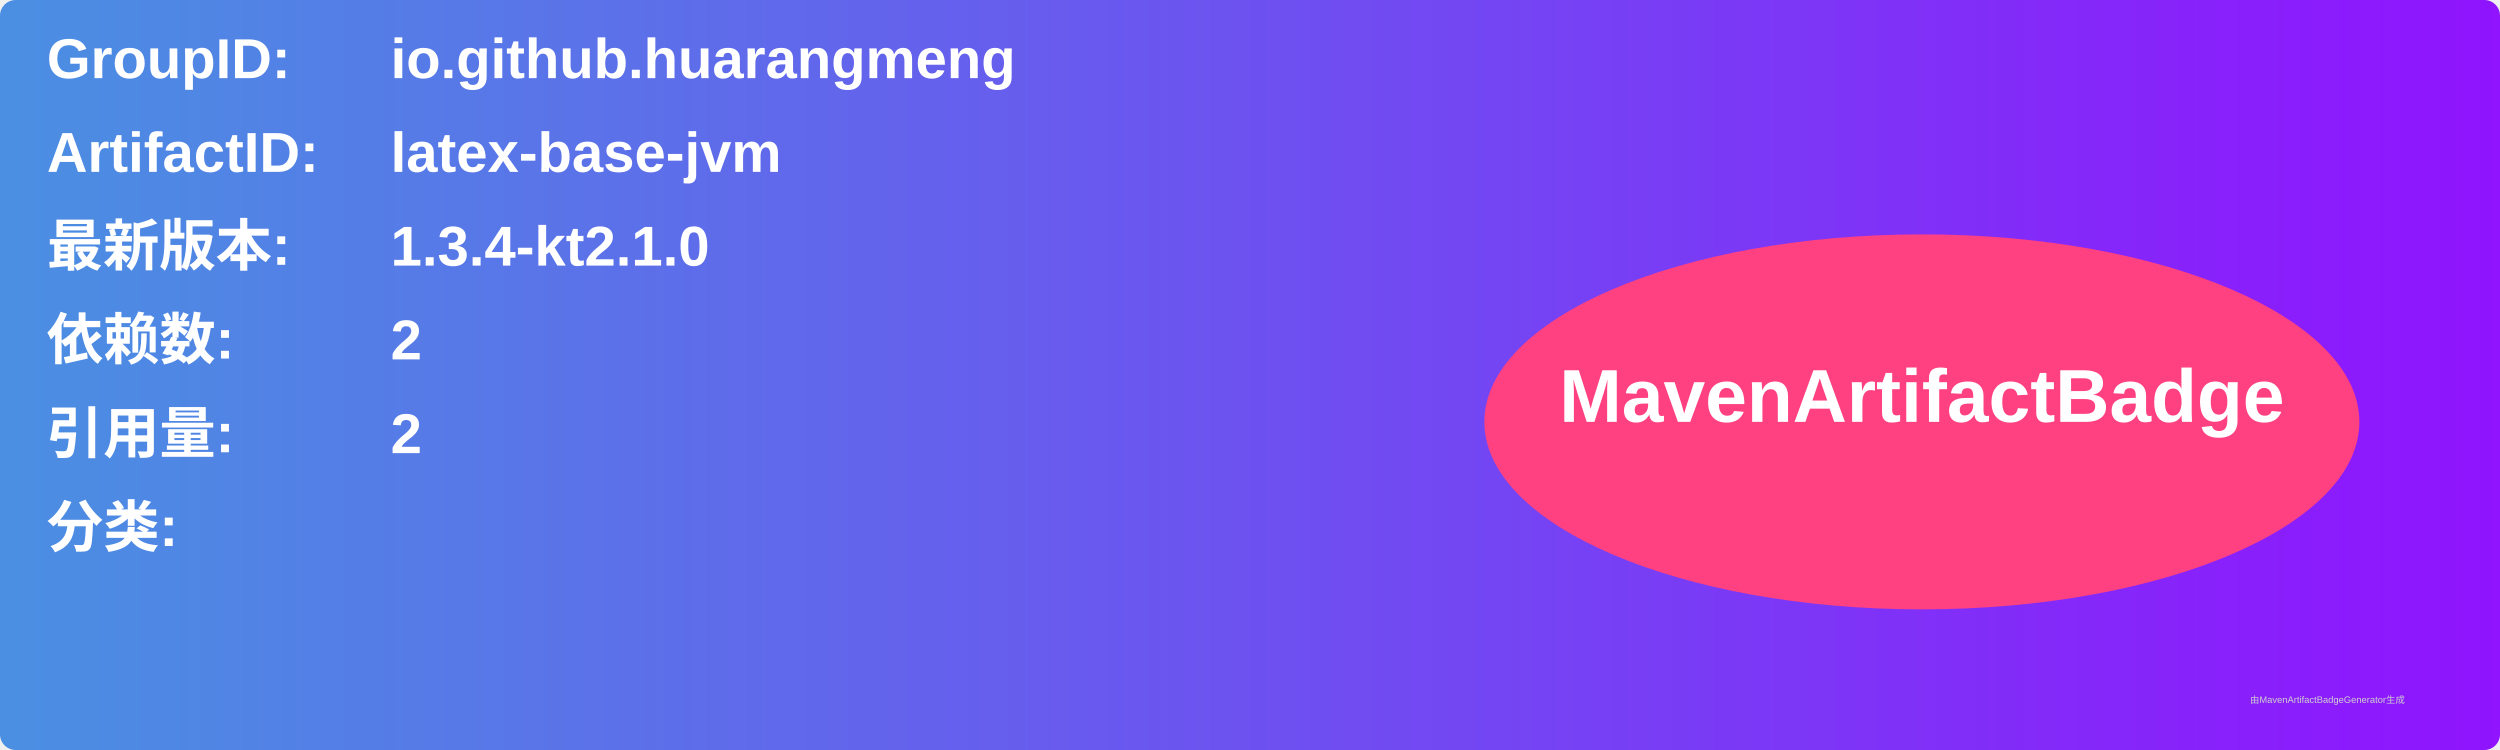
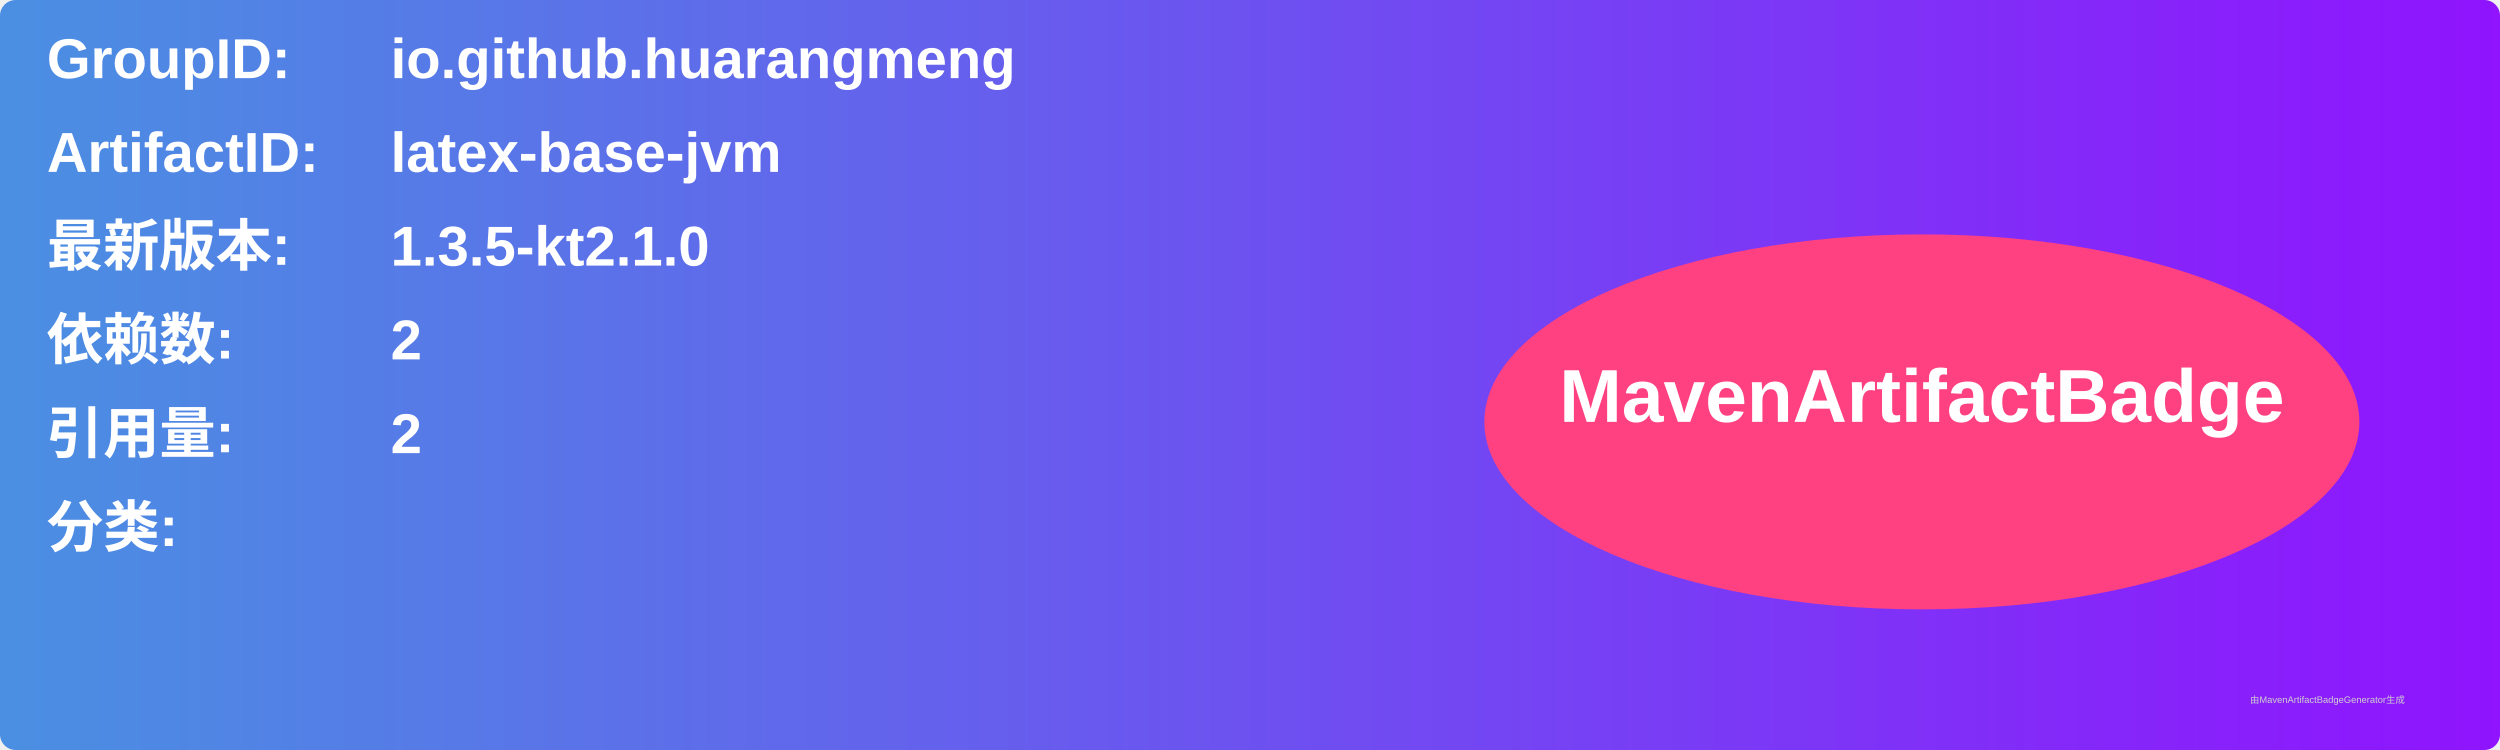
<svg xmlns="http://www.w3.org/2000/svg" width="800" height="240" viewBox="0 0 800 240">
  <linearGradient id="grad" x1="0%" y1="0%" x2="100%" y2="0%">
    <stop offset="0%" stop-color="#4a90e2" />
    <stop offset="100%" stop-color="#9013fe" />
  </linearGradient>
  <rect width="100%" height="100%" rx="5" ry="5" fill="url(#grad)" />
  <g transform="translate(15, 15)">
    <text x="0" y="10" font-family="Arial" font-size="18" fill="white" font-weight="bold" width="260">GroupID:</text>
    <text x="110" y="10" font-family="Arial" font-size="18" fill="white" font-weight="bold" width="460">io.github.huarangmeng</text>
    <text x="0" y="40" font-family="Arial" font-size="18" fill="white" font-weight="bold" width="260">ArtifactID:</text>
    <text x="110" y="40" font-family="Arial" font-size="18" fill="white" font-weight="bold" width="460">latex-base-jvm</text>
    <text x="0" y="70" font-family="Arial" font-size="18" fill="white" font-weight="bold">最新版本:</text>
    <text x="110" y="70" font-family="Arial" font-size="18" fill="white" font-weight="bold">
-       <tspan font-weight="bold">1.3.4-kt2.1.0</tspan>
+       <tspan font-weight="bold">1.3.5-kt2.1.0</tspan>
    </text>
    <text x="0" y="100" font-family="Arial" font-size="18" fill="white" font-weight="bold">依赖数: </text>
    <text x="110" y="100" font-family="Arial" font-size="18" fill="white">
      <tspan font-weight="bold">2</tspan>
    </text>
    <text x="0" y="130" font-family="Arial" font-size="18" fill="white" font-weight="bold">引用量: </text>
    <text x="110" y="130" font-family="Arial" font-size="18" fill="white">
      <tspan font-weight="bold">2</tspan>
    </text>
    <text x="0" y="160" font-family="Arial" font-size="18" fill="white" font-weight="bold">分类:</text>
    <text x="10" y="190" font-family="Arial" font-size="10" fill="white">
      <tspan font-weight="bold" />
    </text>
    <ellipse cx="600" cy="120" rx="140" ry="60" fill="#ff4081" />
    <text x="600" y="120" text-anchor="middle" font-family="Arial" font-size="24" fill="white" font-weight="bold">MavenArtifactBadge</text>
  </g>
  <text x="720" y="225" font-family="Arial" font-size="3" fill="#d0d0d0">由MavenArtifactBadgeGenerator生成</text>
</svg>
